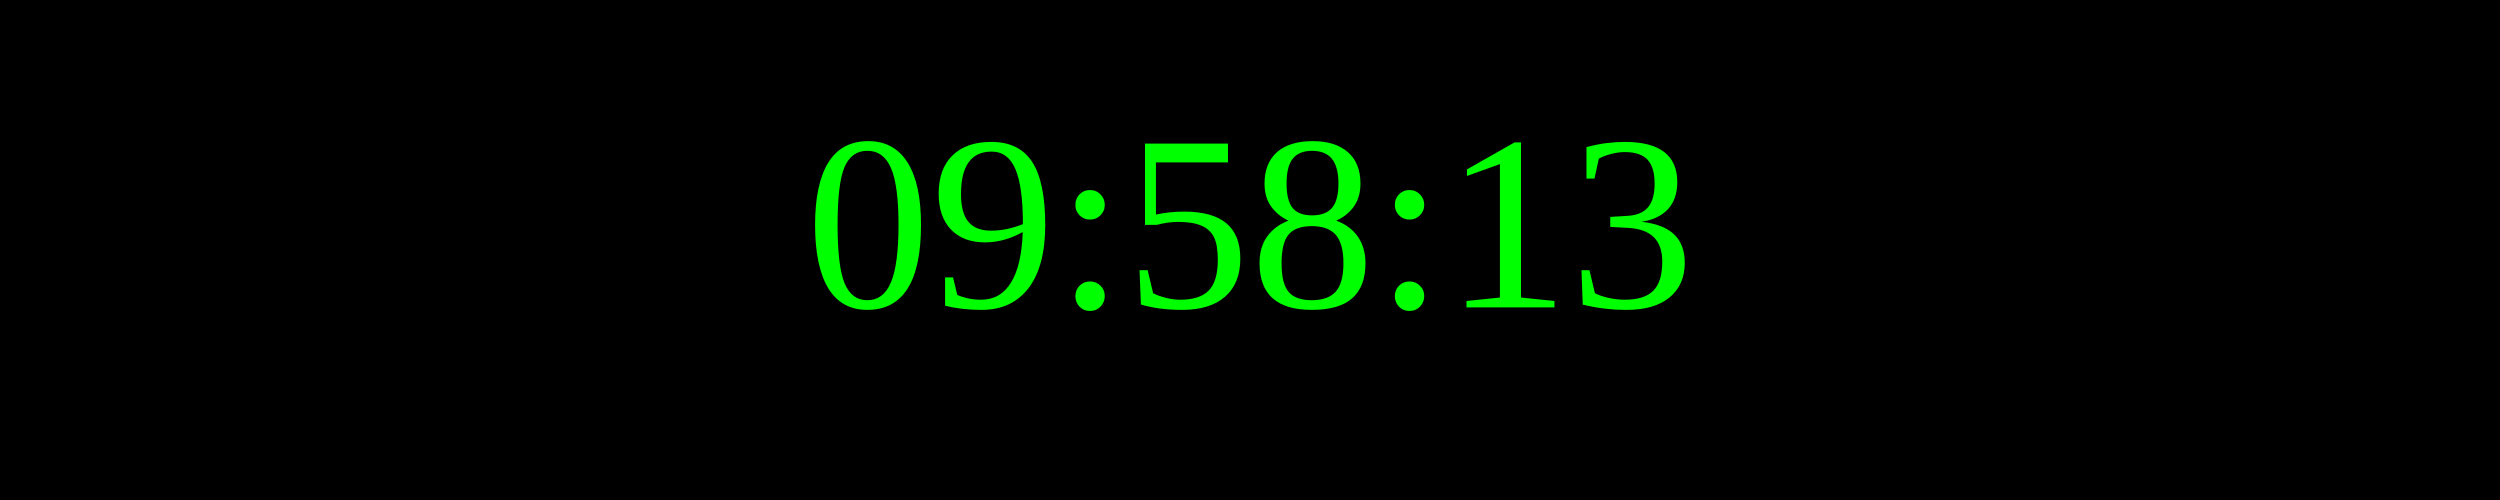
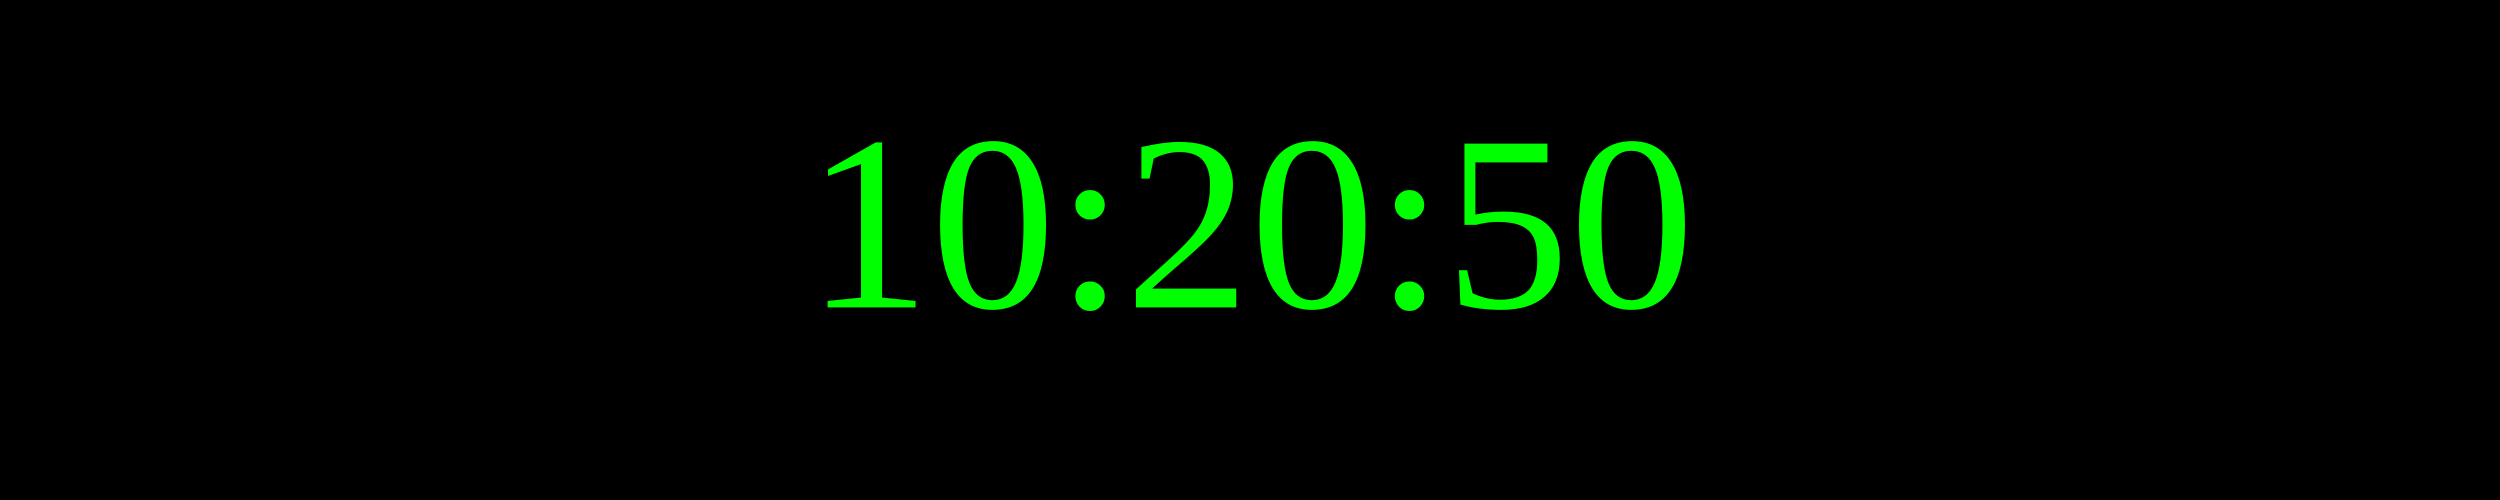
<svg xmlns="http://www.w3.org/2000/svg" width="250" height="50">
  <rect width="100%" height="100%" fill="black" />
  <text x="50%" y="50%" font-size="25" fill="lime" text-anchor="middle" dominant-baseline="middle">
- 09:58:13
+ 10:20:50
</text>
</svg>
